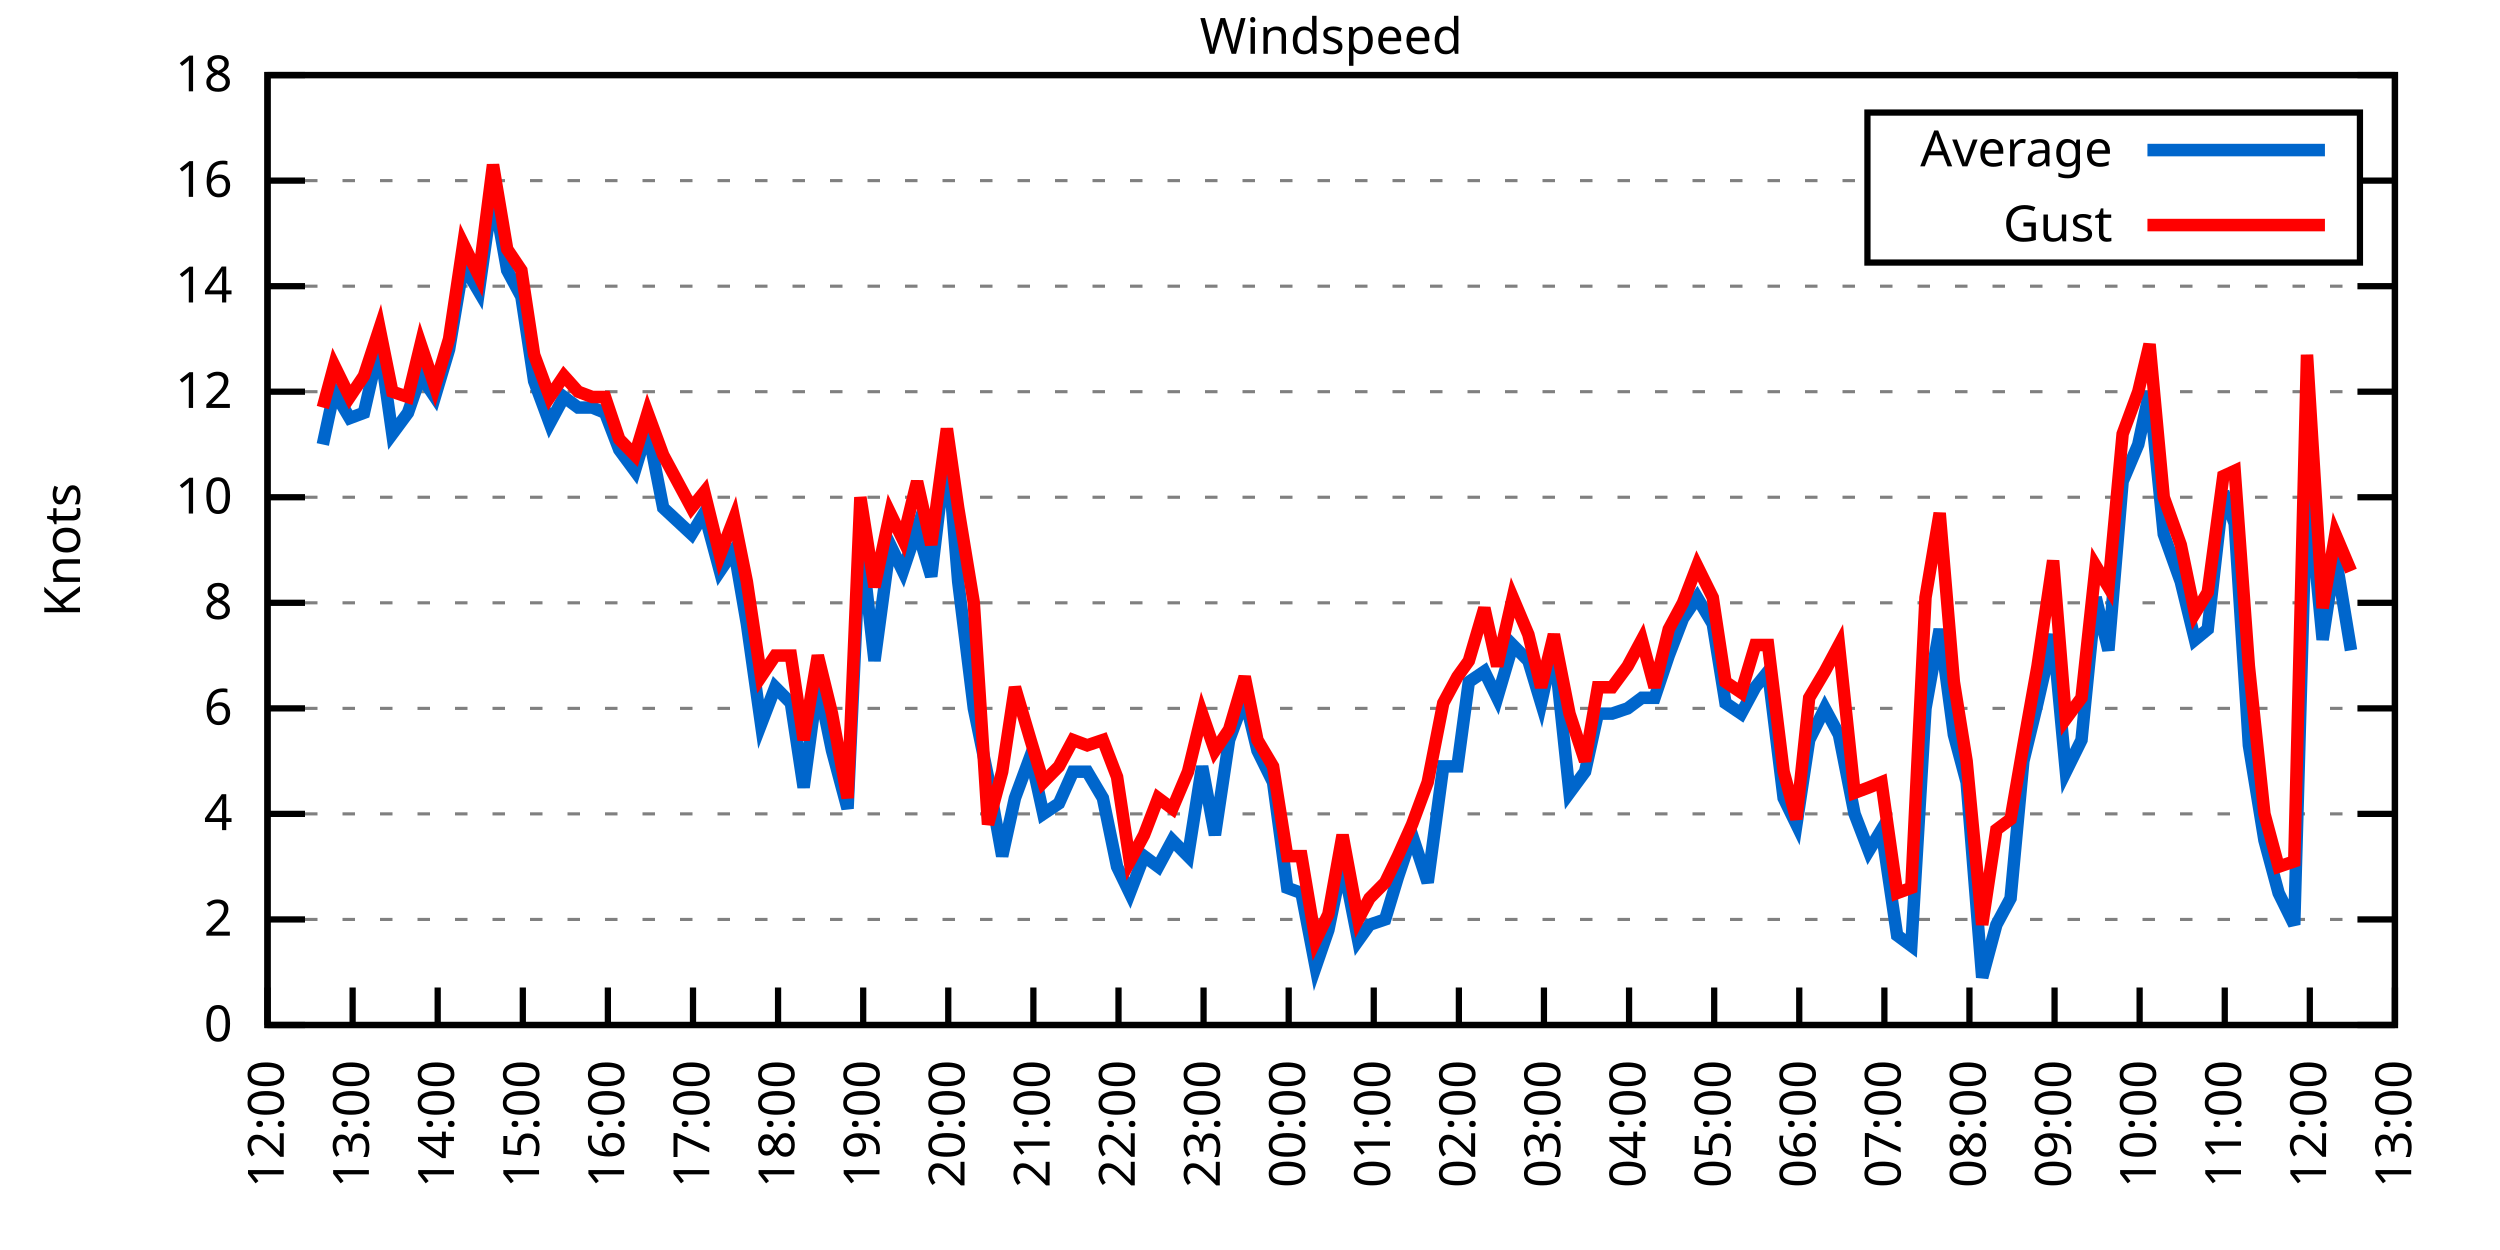
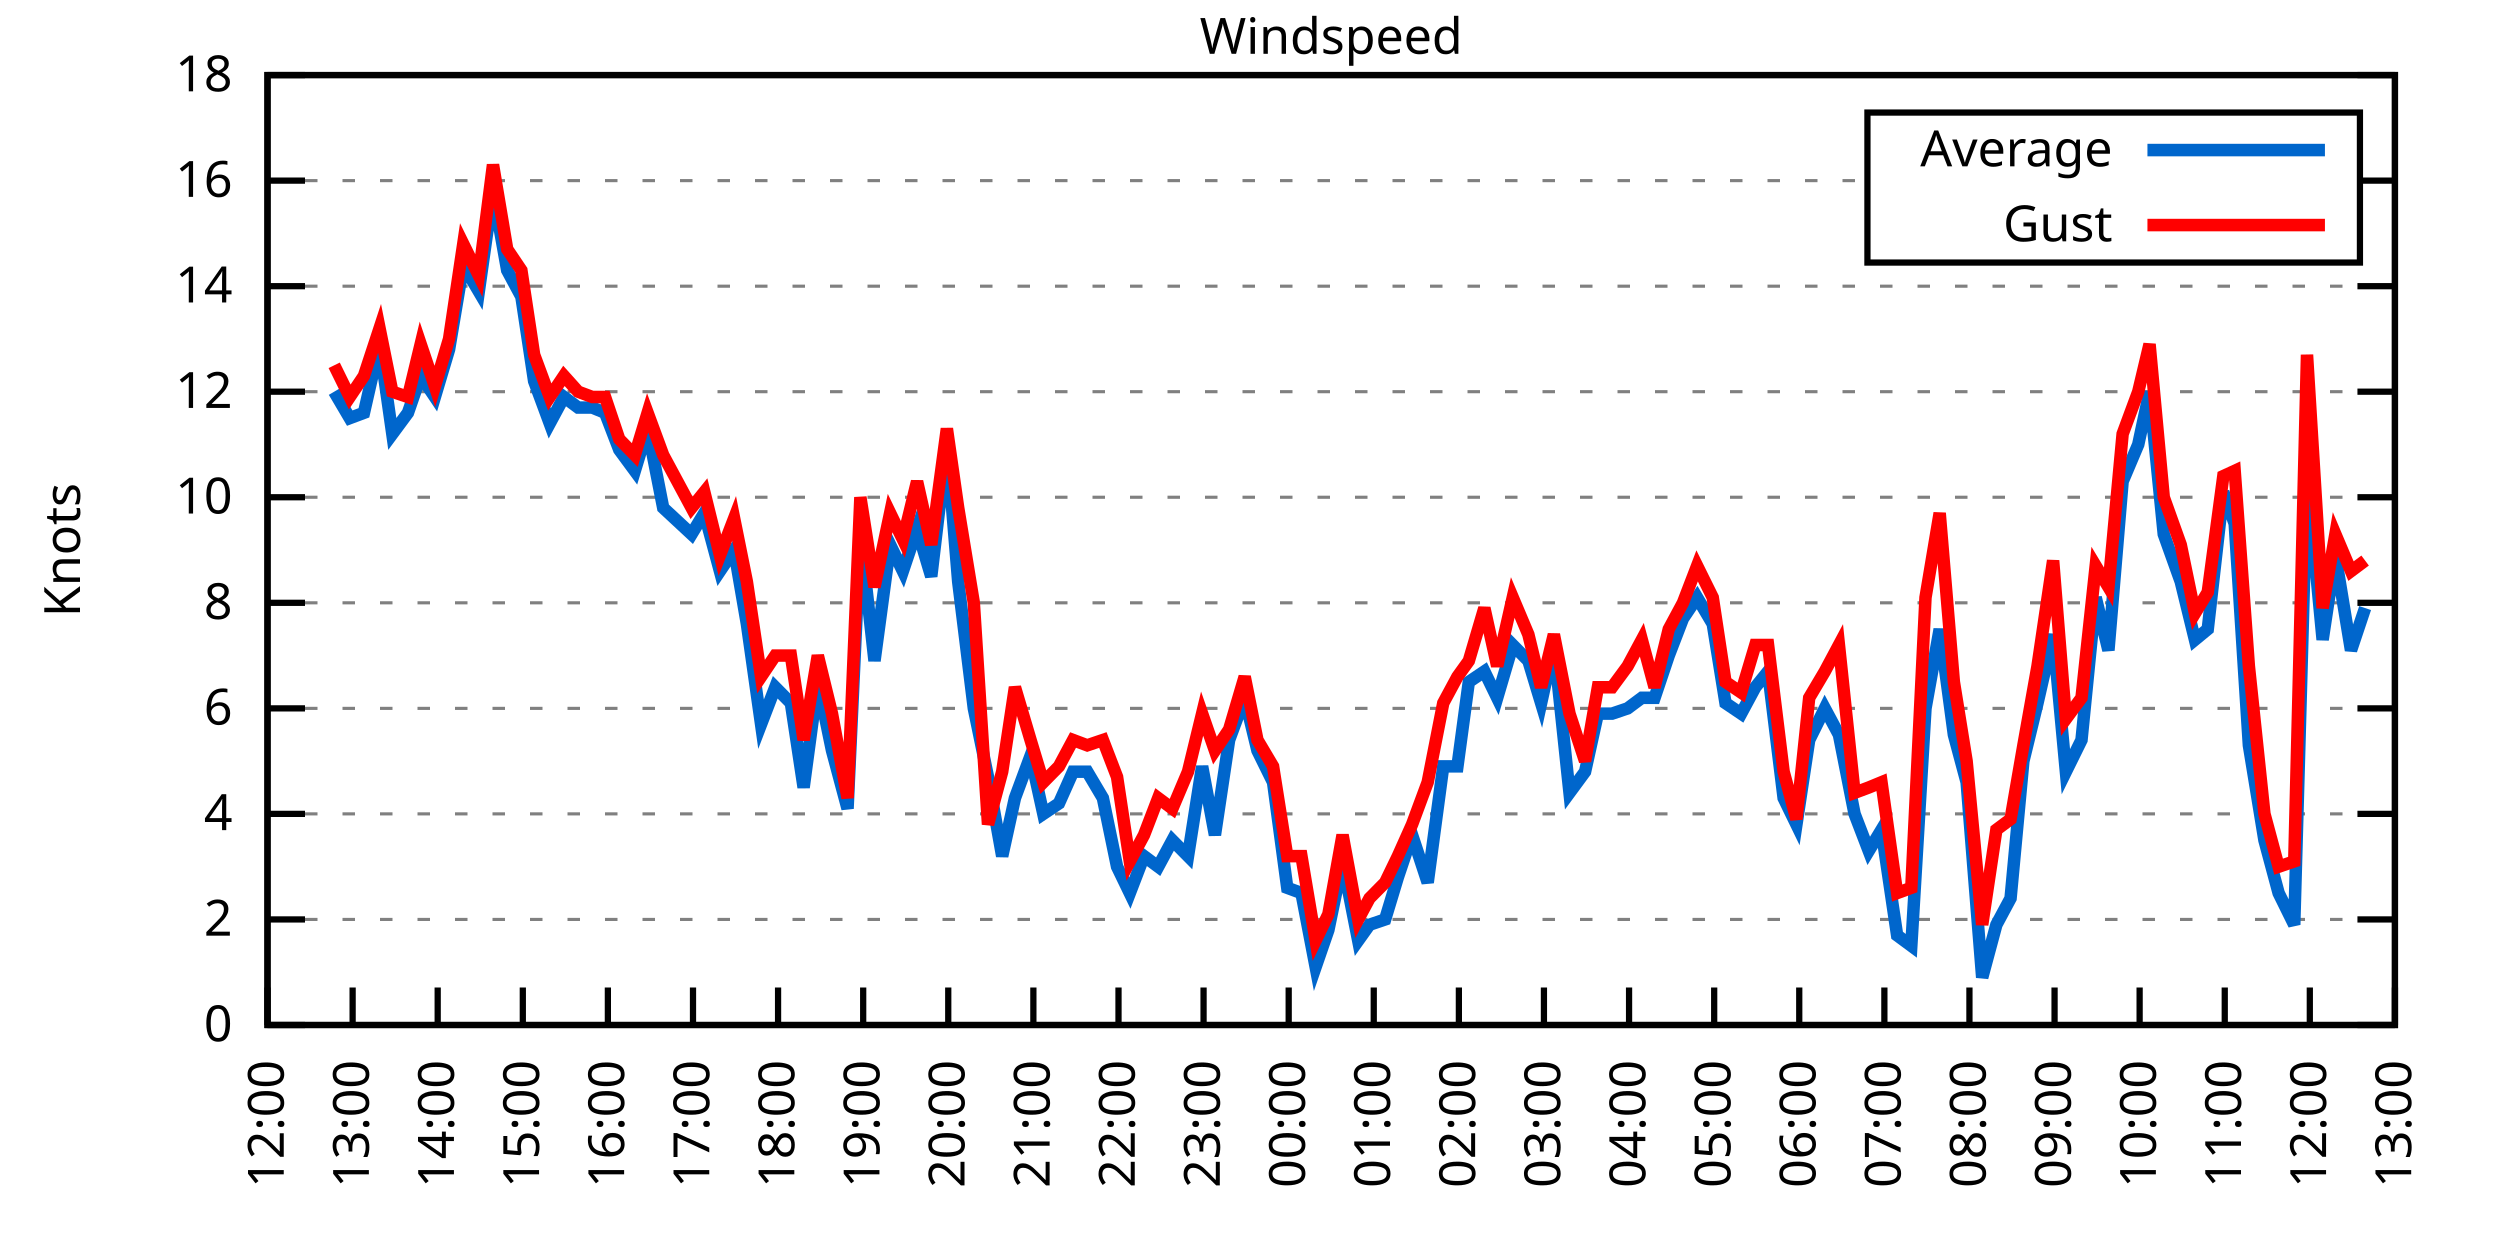
<svg xmlns="http://www.w3.org/2000/svg" xmlns:xlink="http://www.w3.org/1999/xlink" width="400" height="200" viewBox="0 0 400 200">
  <g id="gnuplot_canvas">
    <rect x="0" y="0" width="400" height="200" fill="none" />
    <defs>
      <circle id="gpDot" r="0.5" stroke-width="0.5" stroke="currentColor" />
      <path id="gpPt0" stroke-width="0.333" stroke="currentColor" d="M-1,0 h2 M0,-1 v2" />
      <path id="gpPt1" stroke-width="0.333" stroke="currentColor" d="M-1,-1 L1,1 M1,-1 L-1,1" />
      <path id="gpPt2" stroke-width="0.333" stroke="currentColor" d="M-1,0 L1,0 M0,-1 L0,1 M-1,-1 L1,1 M-1,1 L1,-1" />
      <rect id="gpPt3" stroke-width="0.333" stroke="currentColor" x="-1" y="-1" width="2" height="2" />
      <rect id="gpPt4" stroke-width="0.333" stroke="currentColor" fill="currentColor" x="-1" y="-1" width="2" height="2" />
      <circle id="gpPt5" stroke-width="0.333" stroke="currentColor" cx="0" cy="0" r="1" />
      <use xlink:href="#gpPt5" id="gpPt6" fill="currentColor" stroke="none" />
      <path id="gpPt7" stroke-width="0.333" stroke="currentColor" d="M0,-1.33 L-1.33,0.67 L1.33,0.67 z" />
      <use xlink:href="#gpPt7" id="gpPt8" fill="currentColor" stroke="none" />
      <use xlink:href="#gpPt7" id="gpPt9" stroke="currentColor" transform="rotate(180)" />
      <use xlink:href="#gpPt9" id="gpPt10" fill="currentColor" stroke="none" />
      <use xlink:href="#gpPt3" id="gpPt11" stroke="currentColor" transform="rotate(45)" />
      <use xlink:href="#gpPt11" id="gpPt12" fill="currentColor" stroke="none" />
      <path id="gpPt13" stroke-width="0.333" stroke="currentColor" d="M0,1.330 L1.265,0.411 L0.782,-1.067 L-0.782,-1.076 L-1.265,0.411 z" />
      <use xlink:href="#gpPt13" id="gpPt14" fill="currentColor" stroke="none" />
      <filter id="textbox" filterUnits="objectBoundingBox" x="0" y="0" height="1" width="1">
        <feFlood flood-color="white" flood-opacity="1" result="bgnd" />
        <feComposite in="SourceGraphic" in2="bgnd" operator="atop" />
      </filter>
      <filter id="greybox" filterUnits="objectBoundingBox" x="0" y="0" height="1" width="1">
        <feFlood flood-color="lightgrey" flood-opacity="1" result="grey" />
        <feComposite in="SourceGraphic" in2="grey" operator="atop" />
      </filter>
    </defs>
    <g fill="none" color="white" stroke="currentColor" stroke-width="1.00" stroke-linecap="butt" stroke-linejoin="miter">
</g>
    <g fill="none" color="black" stroke="currentColor" stroke-width="1.00" stroke-linecap="butt" stroke-linejoin="miter">
      <g stroke="none" shape-rendering="crispEdges">
        <polygon fill="rgb(255, 255, 255)" points="42.80,164.00 383.18,164.00 383.18,12.02 42.80,12.02 " />
      </g>
    </g>
    <g fill="none" color="black" stroke="currentColor" stroke-width="1.00" stroke-linecap="butt" stroke-linejoin="miter">
</g>
    <g fill="none" color="black" stroke="black" stroke-width="0.50" stroke-linecap="butt" stroke-linejoin="miter">
</g>
    <g fill="none" color="gray" stroke="currentColor" stroke-width="0.50" stroke-linecap="butt" stroke-linejoin="miter">
      <path stroke="gray" stroke-dasharray="2,4" class="gridline" d="M42.80,164.00 L383.19,164.00  " />
    </g>
    <g fill="none" color="gray" stroke="gray" stroke-width="1.00" stroke-linecap="butt" stroke-linejoin="miter">
</g>
    <g fill="none" color="black" stroke="currentColor" stroke-width="1.00" stroke-linecap="butt" stroke-linejoin="miter">
      <path stroke="black" d="M42.80,164.00 L48.80,164.00 M383.19,164.00 L377.19,164.00  " />
      <g transform="translate(37.20,166.60)" stroke="none" fill="black" font-family="Sans" font-size="8.00" text-anchor="end">
        <text>
          <tspan font-family="Sans"> 0</tspan>
        </text>
      </g>
    </g>
    <g fill="none" color="black" stroke="currentColor" stroke-width="1.00" stroke-linecap="butt" stroke-linejoin="miter">
</g>
    <g fill="none" color="black" stroke="black" stroke-width="0.50" stroke-linecap="butt" stroke-linejoin="miter">
</g>
    <g fill="none" color="gray" stroke="currentColor" stroke-width="0.50" stroke-linecap="butt" stroke-linejoin="miter">
      <path stroke="gray" stroke-dasharray="2,4" class="gridline" d="M42.80,147.11 L383.19,147.11  " />
    </g>
    <g fill="none" color="gray" stroke="gray" stroke-width="1.00" stroke-linecap="butt" stroke-linejoin="miter">
</g>
    <g fill="none" color="black" stroke="currentColor" stroke-width="1.00" stroke-linecap="butt" stroke-linejoin="miter">
      <path stroke="black" d="M42.80,147.11 L48.80,147.11 M383.19,147.11 L377.19,147.11  " />
      <g transform="translate(37.20,149.71)" stroke="none" fill="black" font-family="Sans" font-size="8.00" text-anchor="end">
        <text>
          <tspan font-family="Sans"> 2</tspan>
        </text>
      </g>
    </g>
    <g fill="none" color="black" stroke="currentColor" stroke-width="1.00" stroke-linecap="butt" stroke-linejoin="miter">
</g>
    <g fill="none" color="black" stroke="black" stroke-width="0.50" stroke-linecap="butt" stroke-linejoin="miter">
</g>
    <g fill="none" color="gray" stroke="currentColor" stroke-width="0.50" stroke-linecap="butt" stroke-linejoin="miter">
      <path stroke="gray" stroke-dasharray="2,4" class="gridline" d="M42.80,130.22 L383.19,130.22  " />
    </g>
    <g fill="none" color="gray" stroke="gray" stroke-width="1.00" stroke-linecap="butt" stroke-linejoin="miter">
</g>
    <g fill="none" color="black" stroke="currentColor" stroke-width="1.00" stroke-linecap="butt" stroke-linejoin="miter">
      <path stroke="black" d="M42.80,130.22 L48.80,130.22 M383.19,130.22 L377.19,130.22  " />
      <g transform="translate(37.20,132.82)" stroke="none" fill="black" font-family="Sans" font-size="8.00" text-anchor="end">
        <text>
          <tspan font-family="Sans"> 4</tspan>
        </text>
      </g>
    </g>
    <g fill="none" color="black" stroke="currentColor" stroke-width="1.00" stroke-linecap="butt" stroke-linejoin="miter">
</g>
    <g fill="none" color="black" stroke="black" stroke-width="0.50" stroke-linecap="butt" stroke-linejoin="miter">
</g>
    <g fill="none" color="gray" stroke="currentColor" stroke-width="0.50" stroke-linecap="butt" stroke-linejoin="miter">
      <path stroke="gray" stroke-dasharray="2,4" class="gridline" d="M42.80,113.34 L383.19,113.34  " />
    </g>
    <g fill="none" color="gray" stroke="gray" stroke-width="1.00" stroke-linecap="butt" stroke-linejoin="miter">
</g>
    <g fill="none" color="black" stroke="currentColor" stroke-width="1.00" stroke-linecap="butt" stroke-linejoin="miter">
      <path stroke="black" d="M42.80,113.34 L48.80,113.34 M383.19,113.34 L377.19,113.34  " />
      <g transform="translate(37.20,115.94)" stroke="none" fill="black" font-family="Sans" font-size="8.00" text-anchor="end">
        <text>
          <tspan font-family="Sans"> 6</tspan>
        </text>
      </g>
    </g>
    <g fill="none" color="black" stroke="currentColor" stroke-width="1.00" stroke-linecap="butt" stroke-linejoin="miter">
</g>
    <g fill="none" color="black" stroke="black" stroke-width="0.50" stroke-linecap="butt" stroke-linejoin="miter">
</g>
    <g fill="none" color="gray" stroke="currentColor" stroke-width="0.50" stroke-linecap="butt" stroke-linejoin="miter">
      <path stroke="gray" stroke-dasharray="2,4" class="gridline" d="M42.80,96.45 L383.19,96.45  " />
    </g>
    <g fill="none" color="gray" stroke="gray" stroke-width="1.00" stroke-linecap="butt" stroke-linejoin="miter">
</g>
    <g fill="none" color="black" stroke="currentColor" stroke-width="1.00" stroke-linecap="butt" stroke-linejoin="miter">
      <path stroke="black" d="M42.80,96.45 L48.80,96.45 M383.19,96.45 L377.19,96.45  " />
      <g transform="translate(37.20,99.05)" stroke="none" fill="black" font-family="Sans" font-size="8.00" text-anchor="end">
        <text>
          <tspan font-family="Sans"> 8</tspan>
        </text>
      </g>
    </g>
    <g fill="none" color="black" stroke="currentColor" stroke-width="1.00" stroke-linecap="butt" stroke-linejoin="miter">
</g>
    <g fill="none" color="black" stroke="black" stroke-width="0.50" stroke-linecap="butt" stroke-linejoin="miter">
</g>
    <g fill="none" color="gray" stroke="currentColor" stroke-width="0.50" stroke-linecap="butt" stroke-linejoin="miter">
      <path stroke="gray" stroke-dasharray="2,4" class="gridline" d="M42.80,79.56 L383.19,79.56  " />
    </g>
    <g fill="none" color="gray" stroke="gray" stroke-width="1.00" stroke-linecap="butt" stroke-linejoin="miter">
</g>
    <g fill="none" color="black" stroke="currentColor" stroke-width="1.00" stroke-linecap="butt" stroke-linejoin="miter">
      <path stroke="black" d="M42.80,79.56 L48.80,79.56 M383.19,79.56 L377.19,79.56  " />
      <g transform="translate(37.20,82.16)" stroke="none" fill="black" font-family="Sans" font-size="8.00" text-anchor="end">
        <text>
          <tspan font-family="Sans"> 10</tspan>
        </text>
      </g>
    </g>
    <g fill="none" color="black" stroke="currentColor" stroke-width="1.00" stroke-linecap="butt" stroke-linejoin="miter">
</g>
    <g fill="none" color="black" stroke="black" stroke-width="0.50" stroke-linecap="butt" stroke-linejoin="miter">
</g>
    <g fill="none" color="gray" stroke="currentColor" stroke-width="0.50" stroke-linecap="butt" stroke-linejoin="miter">
      <path stroke="gray" stroke-dasharray="2,4" class="gridline" d="M42.80,62.67 L383.19,62.67  " />
    </g>
    <g fill="none" color="gray" stroke="gray" stroke-width="1.00" stroke-linecap="butt" stroke-linejoin="miter">
</g>
    <g fill="none" color="black" stroke="currentColor" stroke-width="1.00" stroke-linecap="butt" stroke-linejoin="miter">
      <path stroke="black" d="M42.80,62.67 L48.80,62.67 M383.19,62.67 L377.19,62.67  " />
      <g transform="translate(37.20,65.27)" stroke="none" fill="black" font-family="Sans" font-size="8.00" text-anchor="end">
        <text>
          <tspan font-family="Sans"> 12</tspan>
        </text>
      </g>
    </g>
    <g fill="none" color="black" stroke="currentColor" stroke-width="1.00" stroke-linecap="butt" stroke-linejoin="miter">
</g>
    <g fill="none" color="black" stroke="black" stroke-width="0.50" stroke-linecap="butt" stroke-linejoin="miter">
</g>
    <g fill="none" color="gray" stroke="currentColor" stroke-width="0.50" stroke-linecap="butt" stroke-linejoin="miter">
      <path stroke="gray" stroke-dasharray="2,4" class="gridline" d="M42.80,45.79 L383.19,45.79  " />
    </g>
    <g fill="none" color="gray" stroke="gray" stroke-width="1.00" stroke-linecap="butt" stroke-linejoin="miter">
</g>
    <g fill="none" color="black" stroke="currentColor" stroke-width="1.00" stroke-linecap="butt" stroke-linejoin="miter">
      <path stroke="black" d="M42.80,45.79 L48.80,45.79 M383.19,45.79 L377.19,45.79  " />
      <g transform="translate(37.20,48.39)" stroke="none" fill="black" font-family="Sans" font-size="8.00" text-anchor="end">
        <text>
          <tspan font-family="Sans"> 14</tspan>
        </text>
      </g>
    </g>
    <g fill="none" color="black" stroke="currentColor" stroke-width="1.00" stroke-linecap="butt" stroke-linejoin="miter">
</g>
    <g fill="none" color="black" stroke="black" stroke-width="0.50" stroke-linecap="butt" stroke-linejoin="miter">
</g>
    <g fill="none" color="gray" stroke="currentColor" stroke-width="0.50" stroke-linecap="butt" stroke-linejoin="miter">
      <path stroke="gray" stroke-dasharray="2,4" class="gridline" d="M42.80,28.90 L298.79,28.90 M377.59,28.90 L383.19,28.90  " />
    </g>
    <g fill="none" color="gray" stroke="gray" stroke-width="1.00" stroke-linecap="butt" stroke-linejoin="miter">
</g>
    <g fill="none" color="black" stroke="currentColor" stroke-width="1.00" stroke-linecap="butt" stroke-linejoin="miter">
      <path stroke="black" d="M42.80,28.90 L48.80,28.90 M383.19,28.90 L377.19,28.90  " />
      <g transform="translate(37.20,31.50)" stroke="none" fill="black" font-family="Sans" font-size="8.00" text-anchor="end">
        <text>
          <tspan font-family="Sans"> 16</tspan>
        </text>
      </g>
    </g>
    <g fill="none" color="black" stroke="currentColor" stroke-width="1.00" stroke-linecap="butt" stroke-linejoin="miter">
</g>
    <g fill="none" color="black" stroke="black" stroke-width="0.50" stroke-linecap="butt" stroke-linejoin="miter">
</g>
    <g fill="none" color="gray" stroke="currentColor" stroke-width="0.50" stroke-linecap="butt" stroke-linejoin="miter">
      <path stroke="gray" stroke-dasharray="2,4" class="gridline" d="M42.80,12.01 L383.19,12.01  " />
    </g>
    <g fill="none" color="gray" stroke="gray" stroke-width="1.00" stroke-linecap="butt" stroke-linejoin="miter">
</g>
    <g fill="none" color="black" stroke="currentColor" stroke-width="1.00" stroke-linecap="butt" stroke-linejoin="miter">
      <path stroke="black" d="M42.80,12.01 L48.80,12.01 M383.19,12.01 L377.19,12.01  " />
      <g transform="translate(37.20,14.61)" stroke="none" fill="black" font-family="Sans" font-size="8.00" text-anchor="end">
        <text>
          <tspan font-family="Sans"> 18</tspan>
        </text>
      </g>
    </g>
    <g fill="none" color="black" stroke="currentColor" stroke-width="1.00" stroke-linecap="butt" stroke-linejoin="miter">
      <path stroke="black" d="M42.80,164.00 L42.80,158.00  " />
      <g transform="translate(45.40,169.60) rotate(270.00)" stroke="none" fill="black" font-family="Sans" font-size="8.00" text-anchor="end">
        <text>
          <tspan font-family="Sans">12:00</tspan>
        </text>
      </g>
    </g>
    <g fill="none" color="black" stroke="currentColor" stroke-width="1.00" stroke-linecap="butt" stroke-linejoin="miter">
      <path stroke="black" d="M56.42,164.00 L56.42,158.00  " />
      <g transform="translate(59.02,169.60) rotate(270.00)" stroke="none" fill="black" font-family="Sans" font-size="8.00" text-anchor="end">
        <text>
          <tspan font-family="Sans">13:00</tspan>
        </text>
      </g>
    </g>
    <g fill="none" color="black" stroke="currentColor" stroke-width="1.00" stroke-linecap="butt" stroke-linejoin="miter">
      <path stroke="black" d="M70.03,164.00 L70.03,158.00  " />
      <g transform="translate(72.63,169.60) rotate(270.00)" stroke="none" fill="black" font-family="Sans" font-size="8.00" text-anchor="end">
        <text>
          <tspan font-family="Sans">14:00</tspan>
        </text>
      </g>
    </g>
    <g fill="none" color="black" stroke="currentColor" stroke-width="1.00" stroke-linecap="butt" stroke-linejoin="miter">
      <path stroke="black" d="M83.65,164.00 L83.65,158.00  " />
      <g transform="translate(86.25,169.60) rotate(270.00)" stroke="none" fill="black" font-family="Sans" font-size="8.00" text-anchor="end">
        <text>
          <tspan font-family="Sans">15:00</tspan>
        </text>
      </g>
    </g>
    <g fill="none" color="black" stroke="currentColor" stroke-width="1.00" stroke-linecap="butt" stroke-linejoin="miter">
      <path stroke="black" d="M97.26,164.00 L97.26,158.00  " />
      <g transform="translate(99.86,169.60) rotate(270.00)" stroke="none" fill="black" font-family="Sans" font-size="8.00" text-anchor="end">
        <text>
          <tspan font-family="Sans">16:00</tspan>
        </text>
      </g>
    </g>
    <g fill="none" color="black" stroke="currentColor" stroke-width="1.00" stroke-linecap="butt" stroke-linejoin="miter">
      <path stroke="black" d="M110.88,164.00 L110.88,158.00  " />
      <g transform="translate(113.48,169.60) rotate(270.00)" stroke="none" fill="black" font-family="Sans" font-size="8.00" text-anchor="end">
        <text>
          <tspan font-family="Sans">17:00</tspan>
        </text>
      </g>
    </g>
    <g fill="none" color="black" stroke="currentColor" stroke-width="1.00" stroke-linecap="butt" stroke-linejoin="miter">
      <path stroke="black" d="M124.49,164.00 L124.49,158.00  " />
      <g transform="translate(127.09,169.60) rotate(270.00)" stroke="none" fill="black" font-family="Sans" font-size="8.00" text-anchor="end">
        <text>
          <tspan font-family="Sans">18:00</tspan>
        </text>
      </g>
    </g>
    <g fill="none" color="black" stroke="currentColor" stroke-width="1.00" stroke-linecap="butt" stroke-linejoin="miter">
      <path stroke="black" d="M138.11,164.00 L138.11,158.00  " />
      <g transform="translate(140.71,169.60) rotate(270.00)" stroke="none" fill="black" font-family="Sans" font-size="8.00" text-anchor="end">
        <text>
          <tspan font-family="Sans">19:00</tspan>
        </text>
      </g>
    </g>
    <g fill="none" color="black" stroke="currentColor" stroke-width="1.00" stroke-linecap="butt" stroke-linejoin="miter">
      <path stroke="black" d="M151.72,164.00 L151.72,158.00  " />
      <g transform="translate(154.32,169.60) rotate(270.00)" stroke="none" fill="black" font-family="Sans" font-size="8.00" text-anchor="end">
        <text>
          <tspan font-family="Sans">20:00</tspan>
        </text>
      </g>
    </g>
    <g fill="none" color="black" stroke="currentColor" stroke-width="1.00" stroke-linecap="butt" stroke-linejoin="miter">
      <path stroke="black" d="M165.34,164.00 L165.34,158.00  " />
      <g transform="translate(167.94,169.60) rotate(270.00)" stroke="none" fill="black" font-family="Sans" font-size="8.00" text-anchor="end">
        <text>
          <tspan font-family="Sans">21:00</tspan>
        </text>
      </g>
    </g>
    <g fill="none" color="black" stroke="currentColor" stroke-width="1.00" stroke-linecap="butt" stroke-linejoin="miter">
      <path stroke="black" d="M178.96,164.00 L178.96,158.00  " />
      <g transform="translate(181.56,169.60) rotate(270.00)" stroke="none" fill="black" font-family="Sans" font-size="8.00" text-anchor="end">
        <text>
          <tspan font-family="Sans">22:00</tspan>
        </text>
      </g>
    </g>
    <g fill="none" color="black" stroke="currentColor" stroke-width="1.00" stroke-linecap="butt" stroke-linejoin="miter">
      <path stroke="black" d="M192.57,164.00 L192.57,158.00  " />
      <g transform="translate(195.17,169.60) rotate(270.00)" stroke="none" fill="black" font-family="Sans" font-size="8.00" text-anchor="end">
        <text>
          <tspan font-family="Sans">23:00</tspan>
        </text>
      </g>
    </g>
    <g fill="none" color="black" stroke="currentColor" stroke-width="1.00" stroke-linecap="butt" stroke-linejoin="miter">
      <path stroke="black" d="M206.19,164.00 L206.19,158.00  " />
      <g transform="translate(208.79,169.60) rotate(270.00)" stroke="none" fill="black" font-family="Sans" font-size="8.00" text-anchor="end">
        <text>
          <tspan font-family="Sans">00:00</tspan>
        </text>
      </g>
    </g>
    <g fill="none" color="black" stroke="currentColor" stroke-width="1.00" stroke-linecap="butt" stroke-linejoin="miter">
      <path stroke="black" d="M219.80,164.00 L219.80,158.00  " />
      <g transform="translate(222.40,169.60) rotate(270.00)" stroke="none" fill="black" font-family="Sans" font-size="8.00" text-anchor="end">
        <text>
          <tspan font-family="Sans">01:00</tspan>
        </text>
      </g>
    </g>
    <g fill="none" color="black" stroke="currentColor" stroke-width="1.00" stroke-linecap="butt" stroke-linejoin="miter">
      <path stroke="black" d="M233.42,164.00 L233.42,158.00  " />
      <g transform="translate(236.02,169.60) rotate(270.00)" stroke="none" fill="black" font-family="Sans" font-size="8.00" text-anchor="end">
        <text>
          <tspan font-family="Sans">02:00</tspan>
        </text>
      </g>
    </g>
    <g fill="none" color="black" stroke="currentColor" stroke-width="1.00" stroke-linecap="butt" stroke-linejoin="miter">
      <path stroke="black" d="M247.03,164.00 L247.03,158.00  " />
      <g transform="translate(249.63,169.60) rotate(270.00)" stroke="none" fill="black" font-family="Sans" font-size="8.00" text-anchor="end">
        <text>
          <tspan font-family="Sans">03:00</tspan>
        </text>
      </g>
    </g>
    <g fill="none" color="black" stroke="currentColor" stroke-width="1.00" stroke-linecap="butt" stroke-linejoin="miter">
      <path stroke="black" d="M260.65,164.00 L260.65,158.00  " />
      <g transform="translate(263.25,169.60) rotate(270.00)" stroke="none" fill="black" font-family="Sans" font-size="8.00" text-anchor="end">
        <text>
          <tspan font-family="Sans">04:00</tspan>
        </text>
      </g>
    </g>
    <g fill="none" color="black" stroke="currentColor" stroke-width="1.00" stroke-linecap="butt" stroke-linejoin="miter">
      <path stroke="black" d="M274.27,164.00 L274.27,158.00  " />
      <g transform="translate(276.87,169.60) rotate(270.00)" stroke="none" fill="black" font-family="Sans" font-size="8.00" text-anchor="end">
        <text>
          <tspan font-family="Sans">05:00</tspan>
        </text>
      </g>
    </g>
    <g fill="none" color="black" stroke="currentColor" stroke-width="1.00" stroke-linecap="butt" stroke-linejoin="miter">
      <path stroke="black" d="M287.88,164.00 L287.88,158.00  " />
      <g transform="translate(290.48,169.60) rotate(270.00)" stroke="none" fill="black" font-family="Sans" font-size="8.00" text-anchor="end">
        <text>
          <tspan font-family="Sans">06:00</tspan>
        </text>
      </g>
    </g>
    <g fill="none" color="black" stroke="currentColor" stroke-width="1.00" stroke-linecap="butt" stroke-linejoin="miter">
      <path stroke="black" d="M301.50,164.00 L301.50,158.00  " />
      <g transform="translate(304.10,169.60) rotate(270.00)" stroke="none" fill="black" font-family="Sans" font-size="8.00" text-anchor="end">
        <text>
          <tspan font-family="Sans">07:00</tspan>
        </text>
      </g>
    </g>
    <g fill="none" color="black" stroke="currentColor" stroke-width="1.00" stroke-linecap="butt" stroke-linejoin="miter">
      <path stroke="black" d="M315.11,164.00 L315.11,158.00  " />
      <g transform="translate(317.71,169.60) rotate(270.00)" stroke="none" fill="black" font-family="Sans" font-size="8.00" text-anchor="end">
        <text>
          <tspan font-family="Sans">08:00</tspan>
        </text>
      </g>
    </g>
    <g fill="none" color="black" stroke="currentColor" stroke-width="1.00" stroke-linecap="butt" stroke-linejoin="miter">
      <path stroke="black" d="M328.73,164.00 L328.73,158.00  " />
      <g transform="translate(331.33,169.60) rotate(270.00)" stroke="none" fill="black" font-family="Sans" font-size="8.00" text-anchor="end">
        <text>
          <tspan font-family="Sans">09:00</tspan>
        </text>
      </g>
    </g>
    <g fill="none" color="black" stroke="currentColor" stroke-width="1.00" stroke-linecap="butt" stroke-linejoin="miter">
      <path stroke="black" d="M342.34,164.00 L342.34,158.00  " />
      <g transform="translate(344.94,169.60) rotate(270.00)" stroke="none" fill="black" font-family="Sans" font-size="8.00" text-anchor="end">
        <text>
          <tspan font-family="Sans">10:00</tspan>
        </text>
      </g>
    </g>
    <g fill="none" color="black" stroke="currentColor" stroke-width="1.00" stroke-linecap="butt" stroke-linejoin="miter">
      <path stroke="black" d="M355.96,164.00 L355.96,158.00  " />
      <g transform="translate(358.56,169.60) rotate(270.00)" stroke="none" fill="black" font-family="Sans" font-size="8.00" text-anchor="end">
        <text>
          <tspan font-family="Sans">11:00</tspan>
        </text>
      </g>
    </g>
    <g fill="none" color="black" stroke="currentColor" stroke-width="1.00" stroke-linecap="butt" stroke-linejoin="miter">
      <path stroke="black" d="M369.57,164.00 L369.57,158.00  " />
      <g transform="translate(372.17,169.60) rotate(270.00)" stroke="none" fill="black" font-family="Sans" font-size="8.00" text-anchor="end">
        <text>
          <tspan font-family="Sans">12:00</tspan>
        </text>
      </g>
    </g>
    <g fill="none" color="black" stroke="currentColor" stroke-width="1.00" stroke-linecap="butt" stroke-linejoin="miter">
      <path stroke="black" d="M383.19,164.00 L383.19,158.00  " />
      <g transform="translate(385.79,169.60) rotate(270.00)" stroke="none" fill="black" font-family="Sans" font-size="8.00" text-anchor="end">
        <text>
          <tspan font-family="Sans">13:00</tspan>
        </text>
      </g>
    </g>
    <g fill="none" color="black" stroke="currentColor" stroke-width="1.00" stroke-linecap="butt" stroke-linejoin="miter">
</g>
    <g fill="none" color="black" stroke="currentColor" stroke-width="1.00" stroke-linecap="butt" stroke-linejoin="miter">
      <path stroke="black" d="M42.80,12.01 L42.80,164.00 L383.19,164.00 L383.19,12.01 L42.80,12.01 Z  " />
    </g>
    <g fill="none" color="black" stroke="currentColor" stroke-width="1.00" stroke-linecap="butt" stroke-linejoin="miter">
</g>
    <g fill="none" color="black" stroke="currentColor" stroke-width="1.00" stroke-linecap="butt" stroke-linejoin="miter">
      <path stroke="black" d="M298.79,42.01 L298.79,18.01 L377.59,18.01 L377.59,42.01 L298.79,42.01 Z  " />
    </g>
    <g id="Windspeed_plot_1">
      <g fill="none" color="white" stroke="black" stroke-width="2.00" stroke-linecap="butt" stroke-linejoin="miter">
</g>
      <g fill="none" color="black" stroke="currentColor" stroke-width="2.00" stroke-linecap="butt" stroke-linejoin="miter">
        <g transform="translate(337.99,26.61)" stroke="none" fill="black" font-family="Sans" font-size="8.00" text-anchor="end">
          <text>
            <tspan font-family="Sans">Average</tspan>
          </text>
        </g>
      </g>
      <g fill="none" color="black" stroke="currentColor" stroke-width="2.00" stroke-linecap="butt" stroke-linejoin="miter">
-         <path stroke="rgb(  0, 102, 204)" d="M343.59,24.01 L371.99,24.01 M51.65,71.12 L53.47,62.67 L55.96,66.90 L58.23,66.05 L60.73,55.07 L62.77,69.43   L65.27,66.05 L67.31,60.14 L69.58,63.52 L71.85,55.92 L74.12,42.41 L76.61,46.63 L78.88,30.59 L81.15,43.25   L83.42,47.47 L85.46,60.98 L87.96,67.74 L90.23,63.52 L92.50,65.21 L94.77,65.21 L96.81,66.05 L99.08,71.96   L101.57,75.34 L103.62,68.58 L106.11,81.25 L110.65,85.47 L112.69,82.09 L115.19,91.38 L117.46,88.00 L119.50,99.83   L121.77,115.87 L124.04,109.96 L126.54,112.49 L128.58,126.00 L130.85,109.11 L133.12,120.09 L135.61,129.38 L137.66,85.47   L139.92,105.74 L142.42,87.16 L144.46,91.38 L146.73,84.63 L149.00,92.23 L151.50,71.12 L153.31,93.07 L155.81,113.34   L158.08,124.31 L160.35,136.98 L162.39,127.69 L164.89,120.94 L166.93,130.22 L169.43,128.54 L171.69,123.47 L173.96,123.47   L176.46,127.69 L178.73,138.67 L180.77,142.89 L183.04,136.98 L185.31,138.67 L187.58,134.45 L190.08,136.98 L192.34,122.62   L194.39,133.60 L196.66,118.40 L199.15,111.65 L201.19,120.09 L203.69,125.16 L205.96,142.05 L208.23,142.89 L210.50,154.71   L212.54,148.80 L214.81,137.82 L217.31,150.49 L219.12,147.96 L221.62,147.11 L223.66,140.36 L225.93,133.60 L228.43,141.20   L230.92,122.62 L233.19,122.62 L235.01,109.11 L237.50,107.43 L239.55,111.65 L242.04,103.20 L244.54,105.74 L246.58,112.49   L248.62,103.20 L251.12,126.85 L253.61,123.47 L255.66,114.18 L257.93,114.18 L260.42,113.34 L262.69,111.65 L264.73,111.65   L267.00,104.89 L269.27,98.98 L271.54,95.60 L274.04,99.83 L276.08,112.49 L278.58,114.18 L280.85,109.96 L282.89,107.43   L285.38,127.69 L287.43,131.91 L289.47,118.40 L291.97,113.34 L294.23,117.56 L296.73,130.22 L299.00,136.14 L301.04,132.76   L303.54,149.65 L305.81,151.33 L308.08,113.34 L310.35,100.67 L312.62,117.56 L314.66,125.16 L317.15,156.40 L319.42,147.96   L321.69,143.73 L323.74,121.78 L326.00,112.49 L328.50,101.52 L330.54,123.47 L333.04,118.40 L335.31,95.60 L337.35,104.05   L339.62,77.03 L342.12,71.12 L343.93,62.67 L346.20,85.47 L348.92,93.07 L351.19,102.36 L353.24,100.67 L355.73,78.72   L357.55,83.78 L359.82,119.25 L362.31,134.45 L364.58,142.89 L367.08,147.96 L369.12,76.18 L371.62,102.36 L373.66,88.85   L376.16,104.05  " />
+         <path stroke="rgb(  0, 102, 204)" d="M343.59,24.01 L371.99,24.01 M53.47,62.67 L55.96,66.90 L58.23,66.05 L60.73,55.07 L62.77,69.43 L65.27,66.05   L67.31,60.14 L69.58,63.52 L71.85,55.92 L74.12,42.41 L76.61,46.63 L78.88,30.59 L81.15,43.25 L83.42,47.47   L85.46,60.98 L87.96,67.74 L90.23,63.52 L92.50,65.21 L94.77,65.21 L96.81,66.05 L99.08,71.96 L101.57,75.34   L103.62,68.58 L106.11,81.25 L110.65,85.47 L112.69,82.09 L115.19,91.38 L117.46,88.00 L119.50,99.83 L121.77,115.87   L124.04,109.96 L126.54,112.49 L128.58,126.00 L130.85,109.11 L133.12,120.09 L135.61,129.38 L137.66,85.47 L139.92,105.74   L142.42,87.16 L144.46,91.38 L146.73,84.63 L149.00,92.23 L151.50,71.12 L153.31,93.07 L155.81,113.34 L158.08,124.31   L160.35,136.98 L162.39,127.69 L164.89,120.94 L166.93,130.22 L169.43,128.54 L171.69,123.47 L173.96,123.47 L176.46,127.69   L178.73,138.67 L180.77,142.89 L183.04,136.98 L185.31,138.67 L187.58,134.45 L190.08,136.98 L192.34,122.62 L194.39,133.60   L196.66,118.40 L199.15,111.65 L201.19,120.09 L203.69,125.16 L205.96,142.05 L208.23,142.89 L210.50,154.71 L212.54,148.80   L214.81,137.82 L217.31,150.49 L219.12,147.96 L221.62,147.11 L223.66,140.36 L225.93,133.60 L228.43,141.20 L230.92,122.62   L233.19,122.62 L235.01,109.11 L237.50,107.43 L239.55,111.65 L242.04,103.20 L244.54,105.74 L246.58,112.49 L248.62,103.20   L251.12,126.85 L253.61,123.47 L255.66,114.18 L257.93,114.18 L260.42,113.34 L262.69,111.65 L264.73,111.65 L267.00,104.89   L269.27,98.98 L271.54,95.60 L274.04,99.83 L276.08,112.49 L278.58,114.18 L280.85,109.96 L282.89,107.43 L285.38,127.69   L287.43,131.91 L289.47,118.40 L291.97,113.34 L294.23,117.56 L296.73,130.22 L299.00,136.14 L301.04,132.76 L303.54,149.65   L305.81,151.33 L308.08,113.34 L310.35,100.67 L312.62,117.56 L314.66,125.16 L317.15,156.40 L319.42,147.96 L321.69,143.73   L323.74,121.78 L326.00,112.49 L328.50,101.52 L330.54,123.47 L333.04,118.40 L335.31,95.60 L337.35,104.05 L339.62,77.03   L342.12,71.12 L343.93,62.67 L346.20,85.47 L348.92,93.07 L351.19,102.36 L353.24,100.67 L355.73,78.72 L357.55,83.78   L359.82,119.25 L362.31,134.45 L364.58,142.89 L367.08,147.96 L369.12,76.18 L371.62,102.36 L373.66,88.85 L376.16,104.05   L378.42,97.29  " />
      </g>
    </g>
    <g id="Windspeed_plot_2">
      <g fill="none" color="black" stroke="currentColor" stroke-width="2.00" stroke-linecap="butt" stroke-linejoin="miter">
        <g transform="translate(337.99,38.61)" stroke="none" fill="black" font-family="Sans" font-size="8.00" text-anchor="end">
          <text>
            <tspan font-family="Sans">Gust</tspan>
          </text>
        </g>
      </g>
      <g fill="none" color="black" stroke="currentColor" stroke-width="2.00" stroke-linecap="butt" stroke-linejoin="miter">
-         <path stroke="rgb(255,   0,   0)" d="M343.59,36.01 L371.99,36.01 M51.65,65.21 L53.47,58.45 L55.96,63.52 L58.23,60.14 L60.73,52.54 L62.77,62.67   L65.27,63.52 L67.31,55.07 L69.58,61.83 L71.85,54.23 L74.12,39.03 L76.61,44.10 L78.88,26.36 L81.15,39.87   L83.42,43.25 L85.46,56.76 L87.96,63.52 L90.23,60.14 L92.50,62.67 L94.77,63.52 L96.81,63.52 L99.08,70.27   L101.57,72.81 L103.62,66.05 L106.11,72.81 L110.65,81.25 L112.69,78.72 L115.19,88.85 L117.46,82.94 L119.50,93.07   L121.77,108.27 L124.04,104.89 L126.54,104.89 L128.58,118.40 L130.85,104.89 L133.12,114.18 L135.61,127.69 L137.66,79.56   L139.92,93.92 L142.42,82.09 L144.46,86.32 L146.73,77.03 L149.00,87.16 L151.50,68.58 L153.31,81.25 L155.81,96.45   L158.08,131.91 L160.35,123.47 L162.39,109.96 L164.89,118.40 L166.93,125.16 L169.43,122.62 L171.69,118.40 L173.96,119.25   L176.46,118.40 L178.73,124.31 L180.77,137.82 L183.04,133.60 L185.31,127.69 L187.58,129.38 L190.08,123.47 L192.34,114.18   L194.39,120.09 L196.66,116.71 L199.15,108.27 L201.19,118.40 L203.69,122.62 L205.96,136.98 L208.23,136.98 L210.50,150.49   L212.54,146.27 L214.81,133.60 L217.31,147.11 L219.12,143.73 L221.62,141.20 L223.66,136.98 L225.93,131.91 L228.43,125.16   L230.92,112.49 L233.19,108.27 L235.01,105.74 L237.50,97.29 L239.55,106.58 L242.04,95.60 L244.54,101.52 L246.58,109.96   L248.62,101.52 L251.12,114.18 L253.61,121.78 L255.66,109.96 L257.93,109.96 L260.42,106.58 L262.69,102.36 L264.73,109.96   L267.00,100.67 L269.27,96.45 L271.54,90.54 L274.04,95.60 L276.08,109.11 L278.58,110.80 L280.85,103.20 L282.89,103.20   L285.38,123.47 L287.43,131.07 L289.47,111.65 L291.97,107.43 L294.23,103.20 L296.73,126.85 L299.00,126.00 L301.04,125.16   L303.54,142.89 L305.81,142.05 L308.08,95.60 L310.35,82.09 L312.62,109.11 L314.66,121.78 L317.15,147.96 L319.42,132.76   L321.69,131.07 L323.74,119.25 L326.00,106.58 L328.50,89.69 L330.54,115.03 L333.04,111.65 L335.31,90.54 L337.35,93.92   L339.62,69.43 L342.12,62.67 L343.93,55.07 L346.20,79.56 L348.92,87.16 L351.19,98.14 L353.24,94.76 L355.73,76.18   L357.55,75.34 L359.82,106.58 L362.31,130.22 L364.58,138.67 L367.08,137.82 L369.12,56.76 L371.62,97.29 L373.66,85.47   L376.16,91.38  " />
+         <path stroke="rgb(255,   0,   0)" d="M343.59,36.01 L371.99,36.01 M53.47,58.45 L55.96,63.52 L58.23,60.14 L60.73,52.54 L62.77,62.67 L65.27,63.52   L67.31,55.07 L69.58,61.83 L71.85,54.23 L74.12,39.03 L76.61,44.10 L78.88,26.36 L81.15,39.87 L83.42,43.25   L85.46,56.76 L87.96,63.52 L90.23,60.14 L92.50,62.67 L94.77,63.52 L96.81,63.52 L99.08,70.27 L101.57,72.81   L103.62,66.05 L106.11,72.81 L110.65,81.25 L112.69,78.72 L115.19,88.85 L117.46,82.94 L119.50,93.07 L121.77,108.27   L124.04,104.89 L126.54,104.89 L128.58,118.40 L130.85,104.89 L133.12,114.18 L135.61,127.69 L137.66,79.56 L139.92,93.92   L142.42,82.09 L144.46,86.32 L146.73,77.03 L149.00,87.16 L151.50,68.58 L153.31,81.25 L155.81,96.45 L158.08,131.91   L160.35,123.47 L162.39,109.96 L164.89,118.40 L166.93,125.16 L169.43,122.62 L171.69,118.40 L173.96,119.25 L176.46,118.40   L178.73,124.31 L180.77,137.82 L183.04,133.60 L185.31,127.69 L187.58,129.38 L190.08,123.47 L192.34,114.18 L194.39,120.09   L196.66,116.71 L199.15,108.27 L201.19,118.40 L203.69,122.62 L205.96,136.98 L208.23,136.98 L210.50,150.49 L212.54,146.27   L214.81,133.60 L217.31,147.11 L219.12,143.73 L221.62,141.20 L223.66,136.98 L225.93,131.91 L228.43,125.16 L230.92,112.49   L233.19,108.27 L235.01,105.74 L237.50,97.29 L239.55,106.58 L242.04,95.60 L244.54,101.52 L246.58,109.96 L248.62,101.52   L251.12,114.18 L253.61,121.78 L255.66,109.96 L257.93,109.96 L260.42,106.58 L262.69,102.36 L264.73,109.96 L267.00,100.67   L269.27,96.45 L271.54,90.54 L274.04,95.60 L276.08,109.11 L278.58,110.80 L280.85,103.20 L282.89,103.20 L285.38,123.47   L287.43,131.07 L289.47,111.65 L291.97,107.43 L294.23,103.20 L296.73,126.85 L299.00,126.00 L301.04,125.16 L303.54,142.89   L305.81,142.05 L308.08,95.60 L310.35,82.09 L312.62,109.11 L314.66,121.78 L317.15,147.96 L319.42,132.76 L321.69,131.07   L323.74,119.25 L326.00,106.58 L328.50,89.69 L330.54,115.03 L333.04,111.65 L335.31,90.54 L337.35,93.92 L339.62,69.43   L342.12,62.67 L343.93,55.07 L346.20,79.56 L348.92,87.16 L351.19,98.14 L353.24,94.76 L355.73,76.18 L357.55,75.34   L359.82,106.58 L362.31,130.22 L364.58,138.67 L367.08,137.82 L369.12,56.76 L371.62,97.29 L373.66,85.47 L376.16,91.38   L378.42,89.69  " />
      </g>
    </g>
    <g fill="none" color="black" stroke="currentColor" stroke-width="2.00" stroke-linecap="butt" stroke-linejoin="miter">
</g>
    <g fill="none" color="black" stroke="black" stroke-width="1.00" stroke-linecap="butt" stroke-linejoin="miter">
</g>
    <g fill="none" color="black" stroke="currentColor" stroke-width="1.00" stroke-linecap="butt" stroke-linejoin="miter">
      <path stroke="black" d="M42.80,12.01 L42.80,164.00 L383.19,164.00 L383.19,12.01 L42.80,12.01 Z  " />
      <g transform="translate(12.80,88.01) rotate(270.00)" stroke="none" fill="black" font-family="Sans" font-size="8.00" text-anchor="middle">
        <text>
          <tspan font-family="Sans">Knots</tspan>
        </text>
      </g>
    </g>
    <g fill="none" color="black" stroke="currentColor" stroke-width="1.00" stroke-linecap="butt" stroke-linejoin="miter">
</g>
    <g fill="none" color="black" stroke="currentColor" stroke-width="1.00" stroke-linecap="butt" stroke-linejoin="miter">
      <g transform="translate(212.99,8.61)" stroke="none" fill="black" font-family="Sans" font-size="8.00" text-anchor="middle">
        <text>
          <tspan font-family="Sans">Windspeed</tspan>
        </text>
      </g>
    </g>
    <g fill="none" color="black" stroke="currentColor" stroke-width="1.00" stroke-linecap="butt" stroke-linejoin="miter">
</g>
  </g>
</svg>
